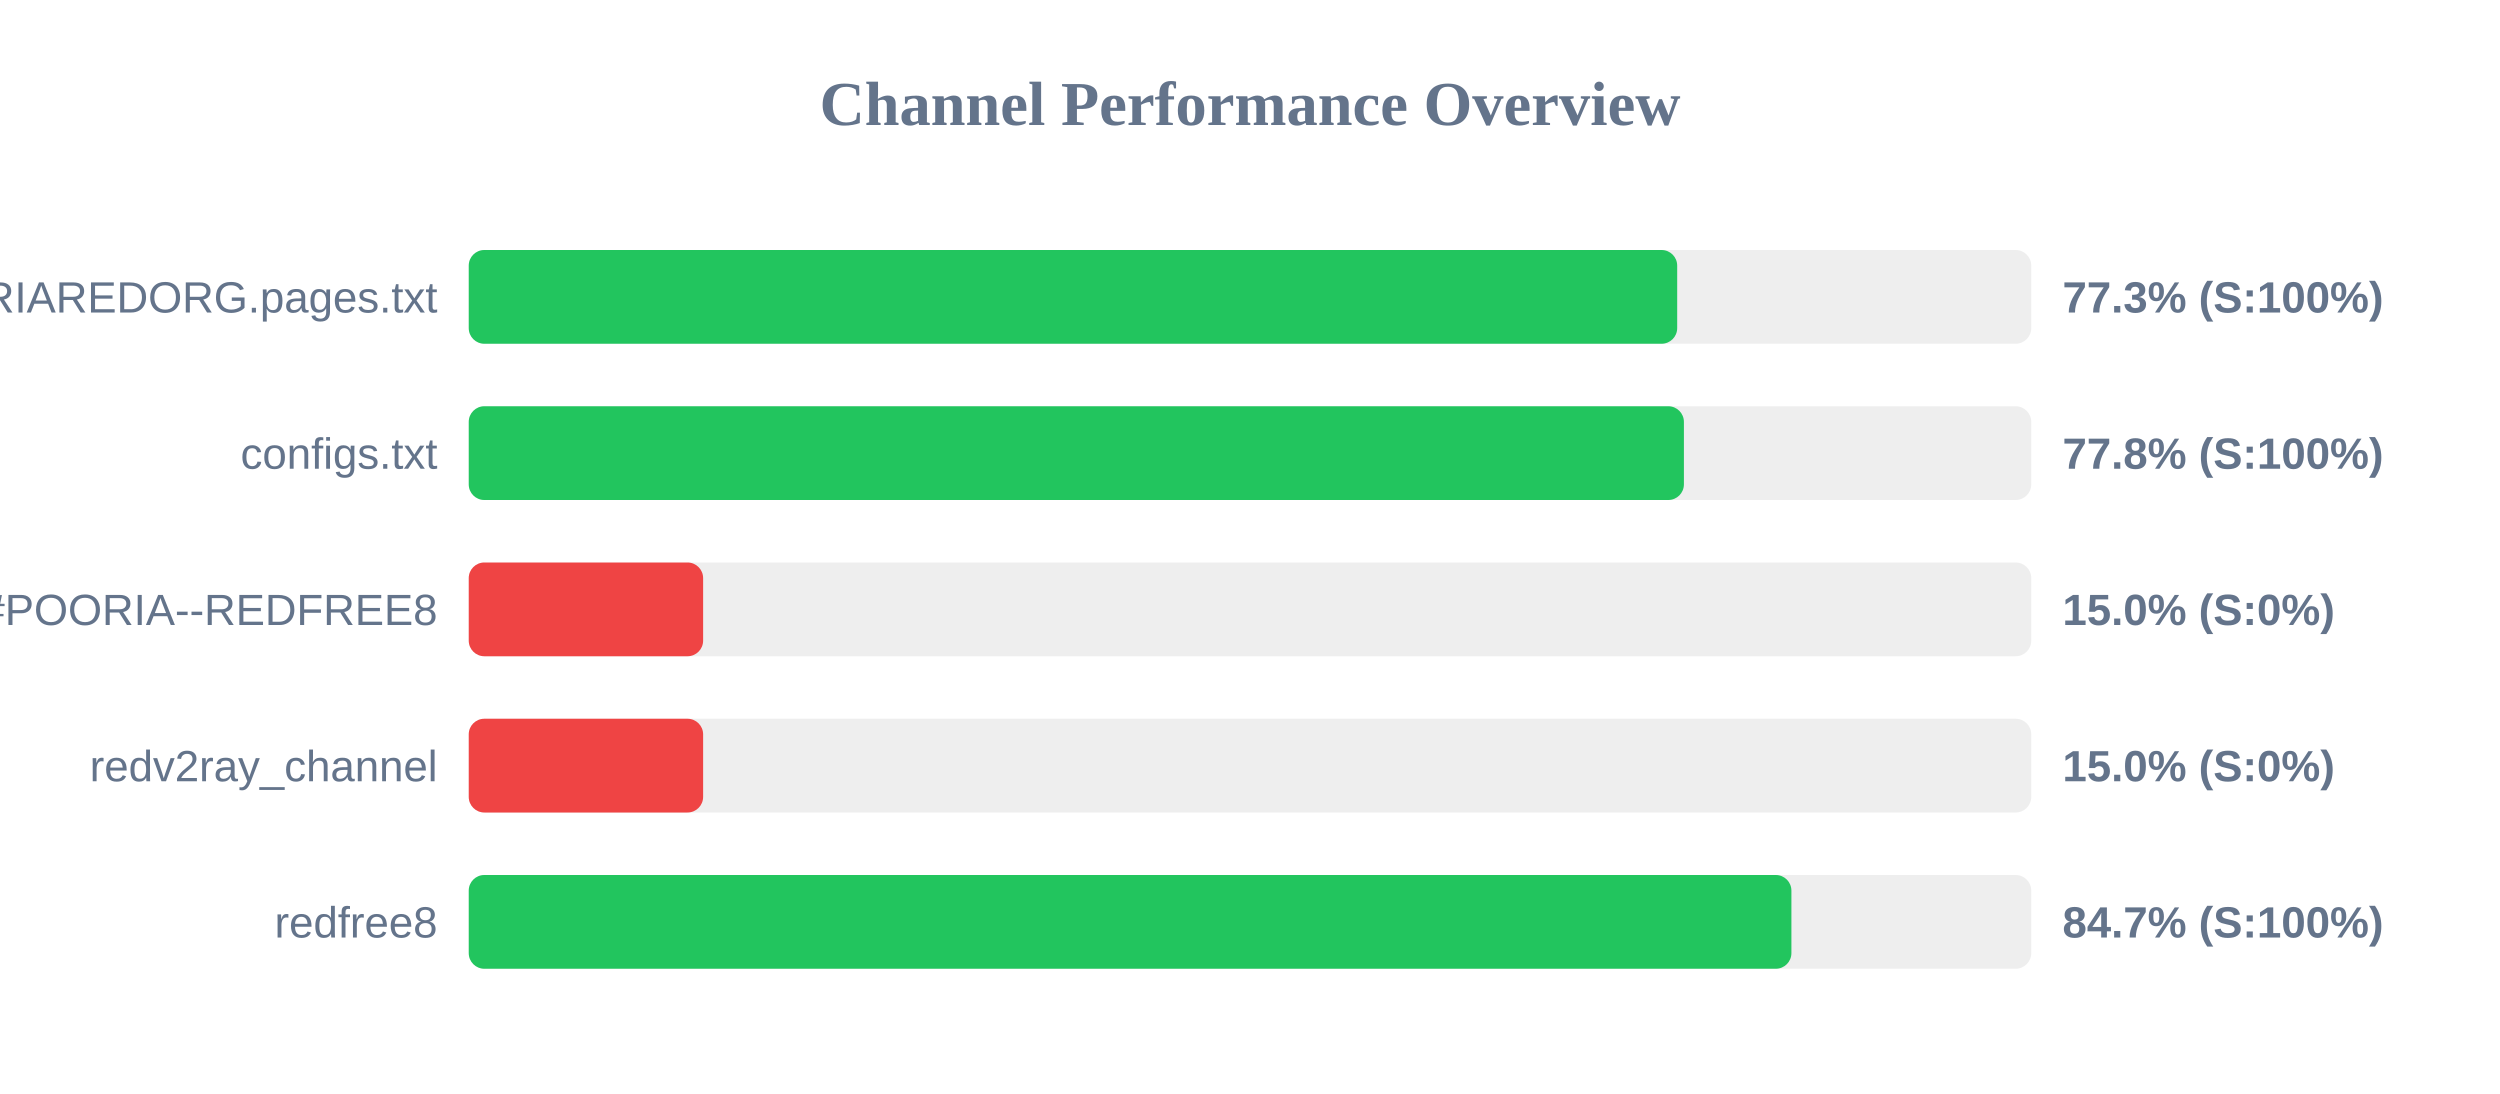
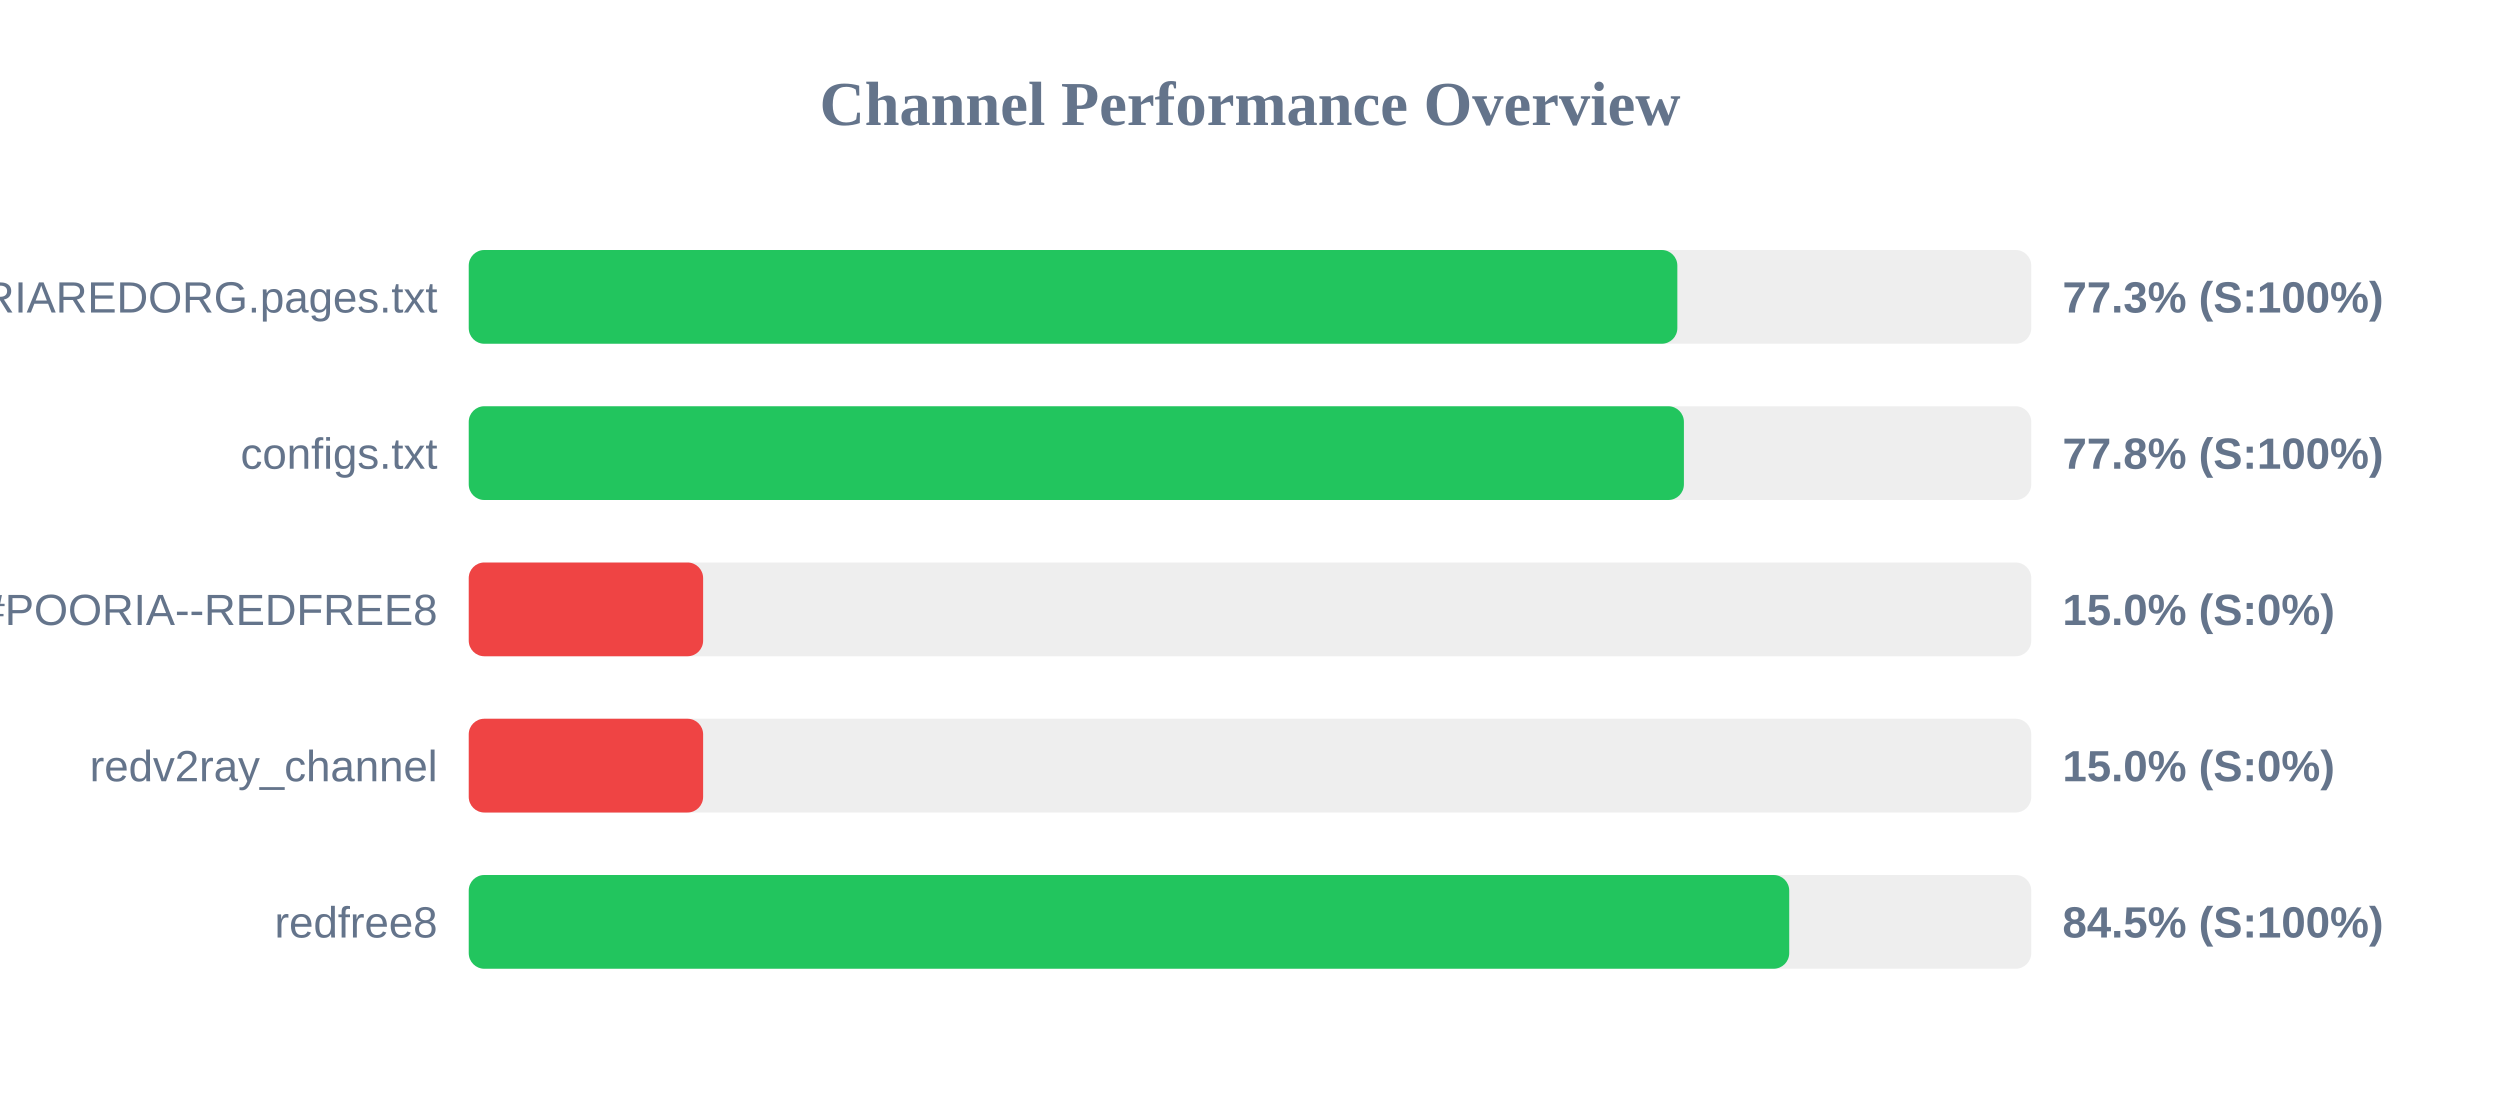
<svg xmlns="http://www.w3.org/2000/svg" width="800" height="350" version="1.1">
  <style>
        .row { font: 14px Arial; fill: #64748b; }
        .score { font: bold 14px Arial; fill: #64748b; }
    </style>
  <text x="400" y="40" text-anchor="middle" font-size="20px" font-weight="bold" fill="#64748b">Channel Performance Overview</text>
  <rect x="150" y="80" width="500" height="30" fill="#eee" rx="5" />
-   <rect x="150" y="80" width="386.7" height="30" fill="#22c55e" rx="5" />
+   <rect x="150" y="80" width="386.75" height="30" fill="#22c55e" rx="5" />
  <text x="140" y="100" text-anchor="end" class="row">POORIAREDORG.pages.txt</text>
  <text x="660" y="100" text-anchor="start" class="score">77.3% (S:100%)</text>
  <rect x="150" y="130" width="500" height="30" fill="#eee" rx="5" />
  <rect x="150" y="130" width="388.85" height="30" fill="#22c55e" rx="5" />
  <text x="140" y="150" text-anchor="end" class="row">configs.txt</text>
  <text x="660" y="150" text-anchor="start" class="score">77.8% (S:100%)</text>
  <rect x="150" y="180" width="500" height="30" fill="#eee" rx="5" />
  <rect x="150" y="180" width="75.0" height="30" fill="#ef4444" rx="5" />
  <text x="140" y="200" text-anchor="end" class="row">POORIA--REDFREE8.txt#POORIA--REDFREE8</text>
  <text x="660" y="200" text-anchor="start" class="score">15.0% (S:0%)</text>
  <rect x="150" y="230" width="500" height="30" fill="#eee" rx="5" />
  <rect x="150" y="230" width="75.0" height="30" fill="#ef4444" rx="5" />
  <text x="140" y="250" text-anchor="end" class="row">redv2ray_channel</text>
  <text x="660" y="250" text-anchor="start" class="score">15.0% (S:0%)</text>
  <rect x="150" y="280" width="500" height="30" fill="#eee" rx="5" />
-   <rect x="150" y="280" width="423.25" height="30" fill="#22c55e" rx="5" />
+   <rect x="150" y="280" width="422.55" height="30" fill="#22c55e" rx="5" />
  <text x="140" y="300" text-anchor="end" class="row">redfree8</text>
-   <text x="660" y="300" text-anchor="start" class="score">84.7% (S:100%)</text>
+   <text x="660" y="300" text-anchor="start" class="score">84.5% (S:100%)</text>
</svg>
